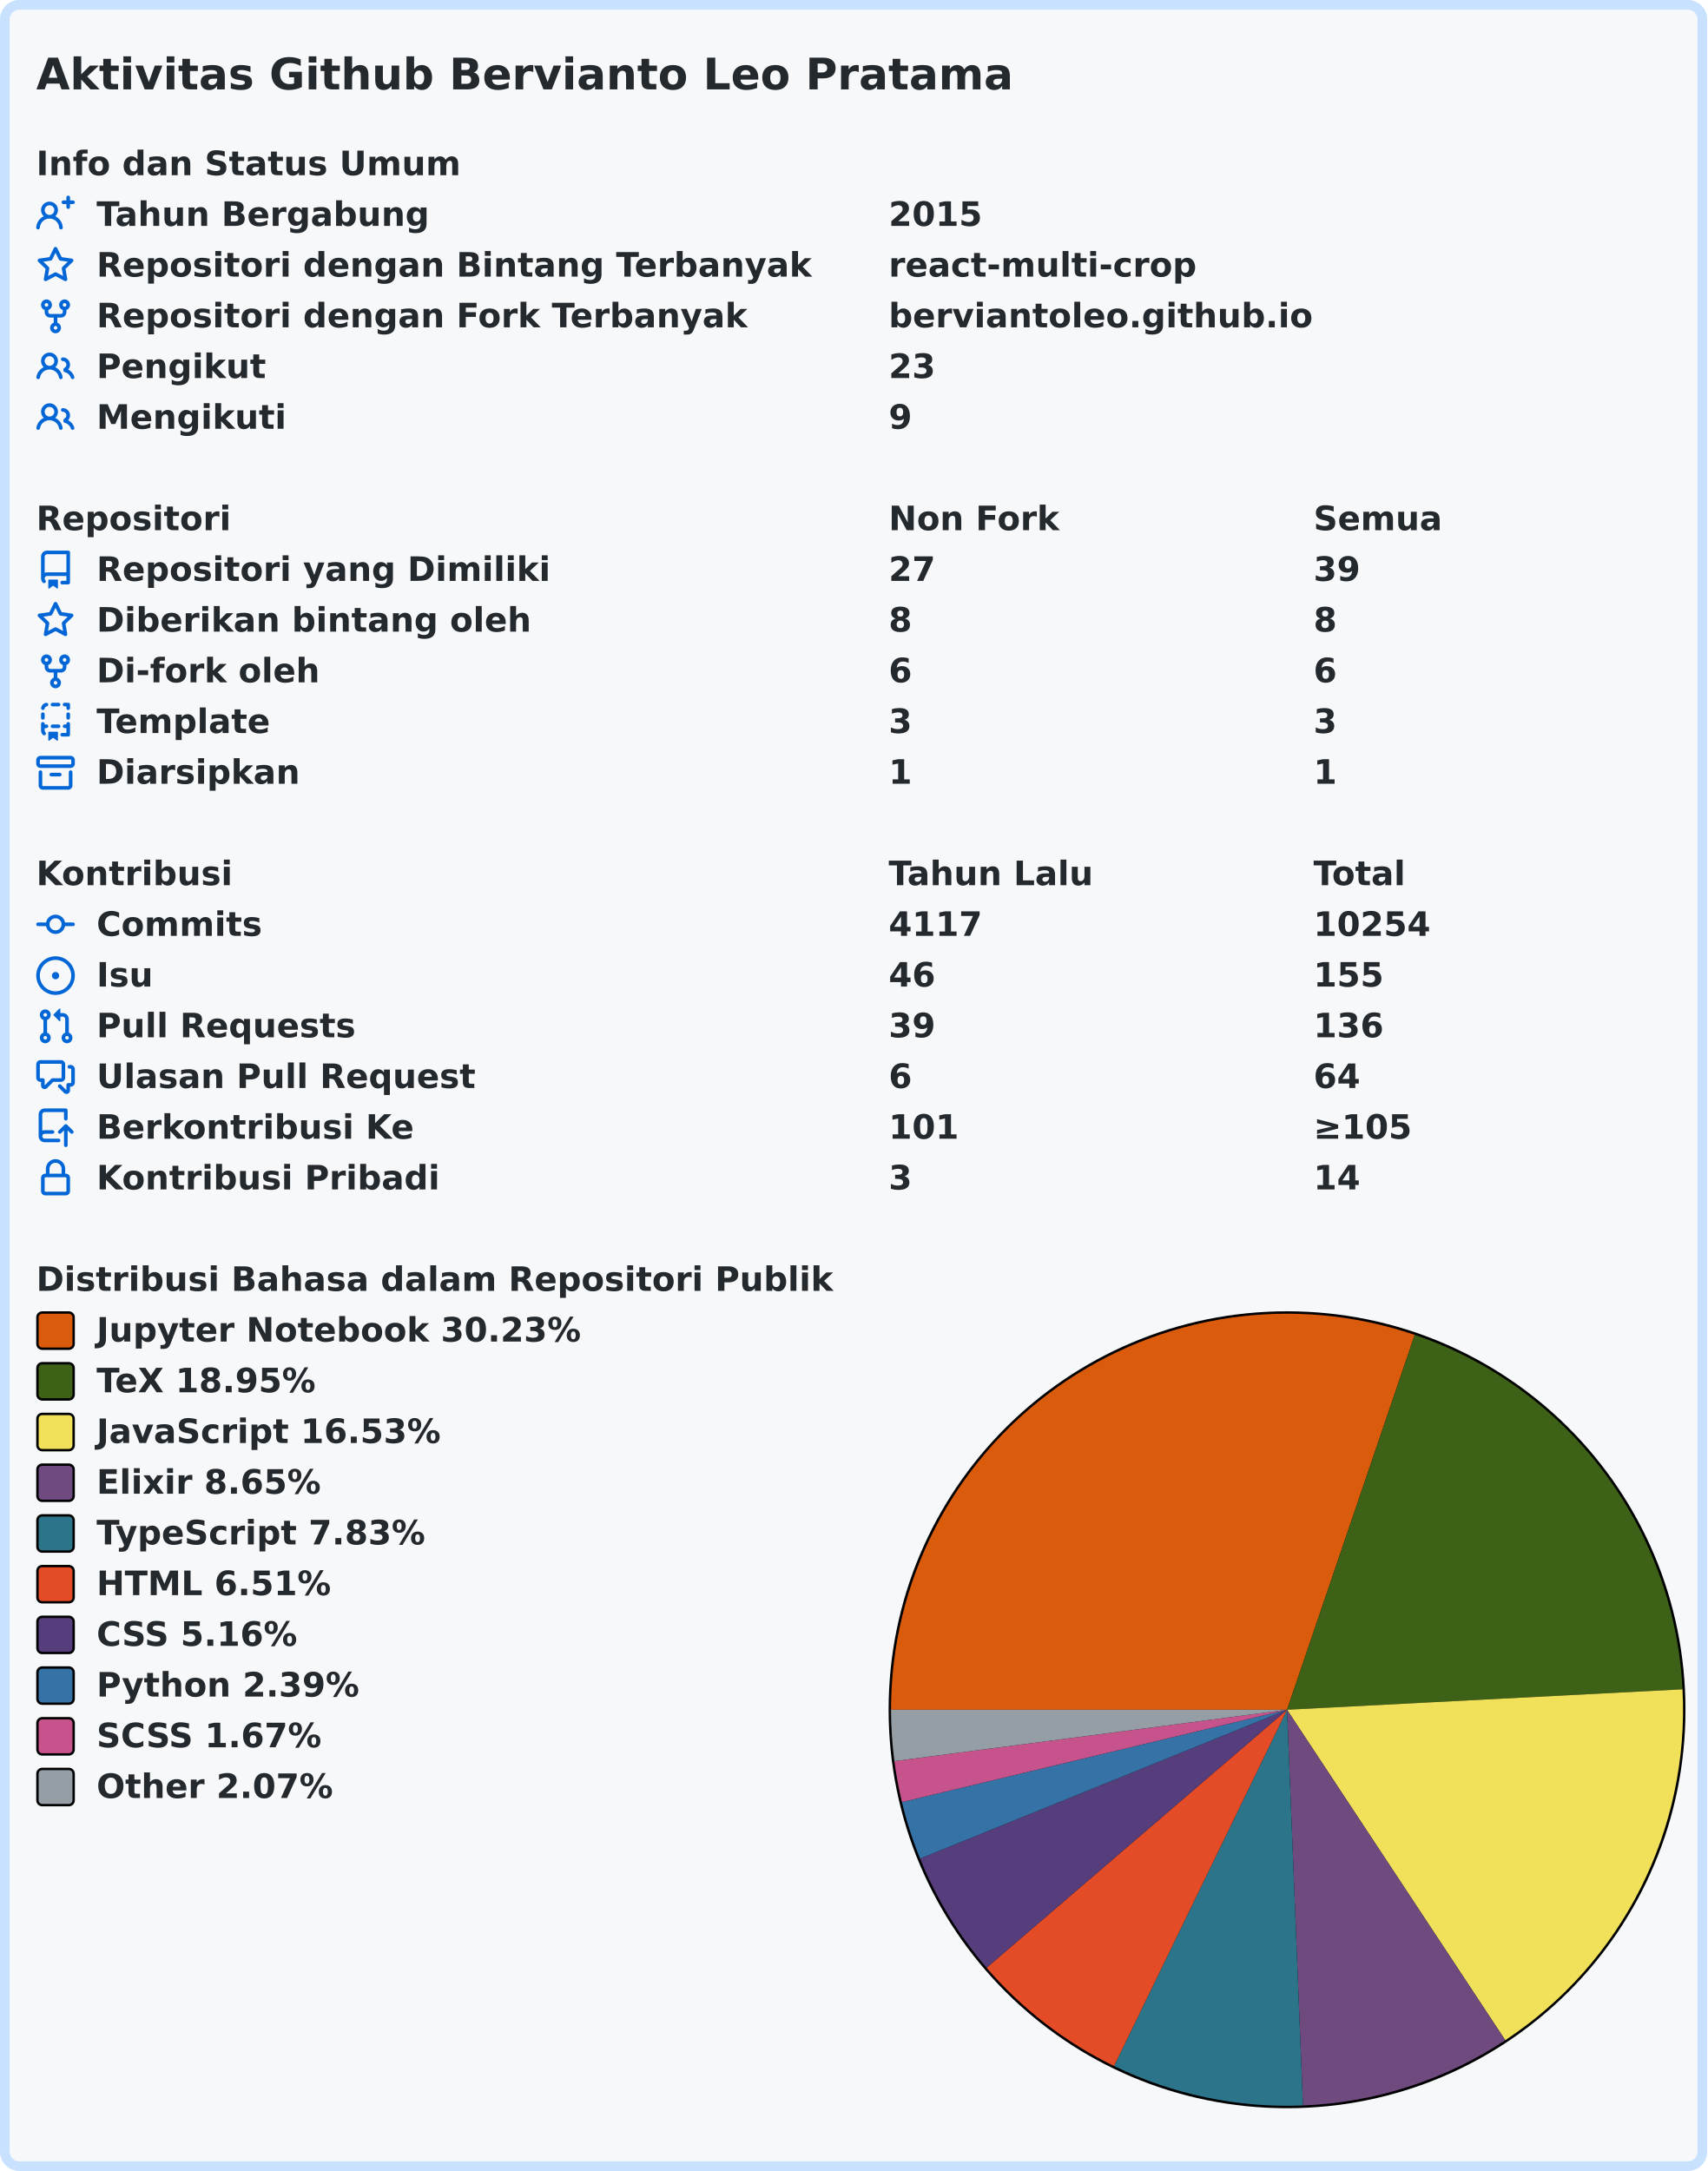
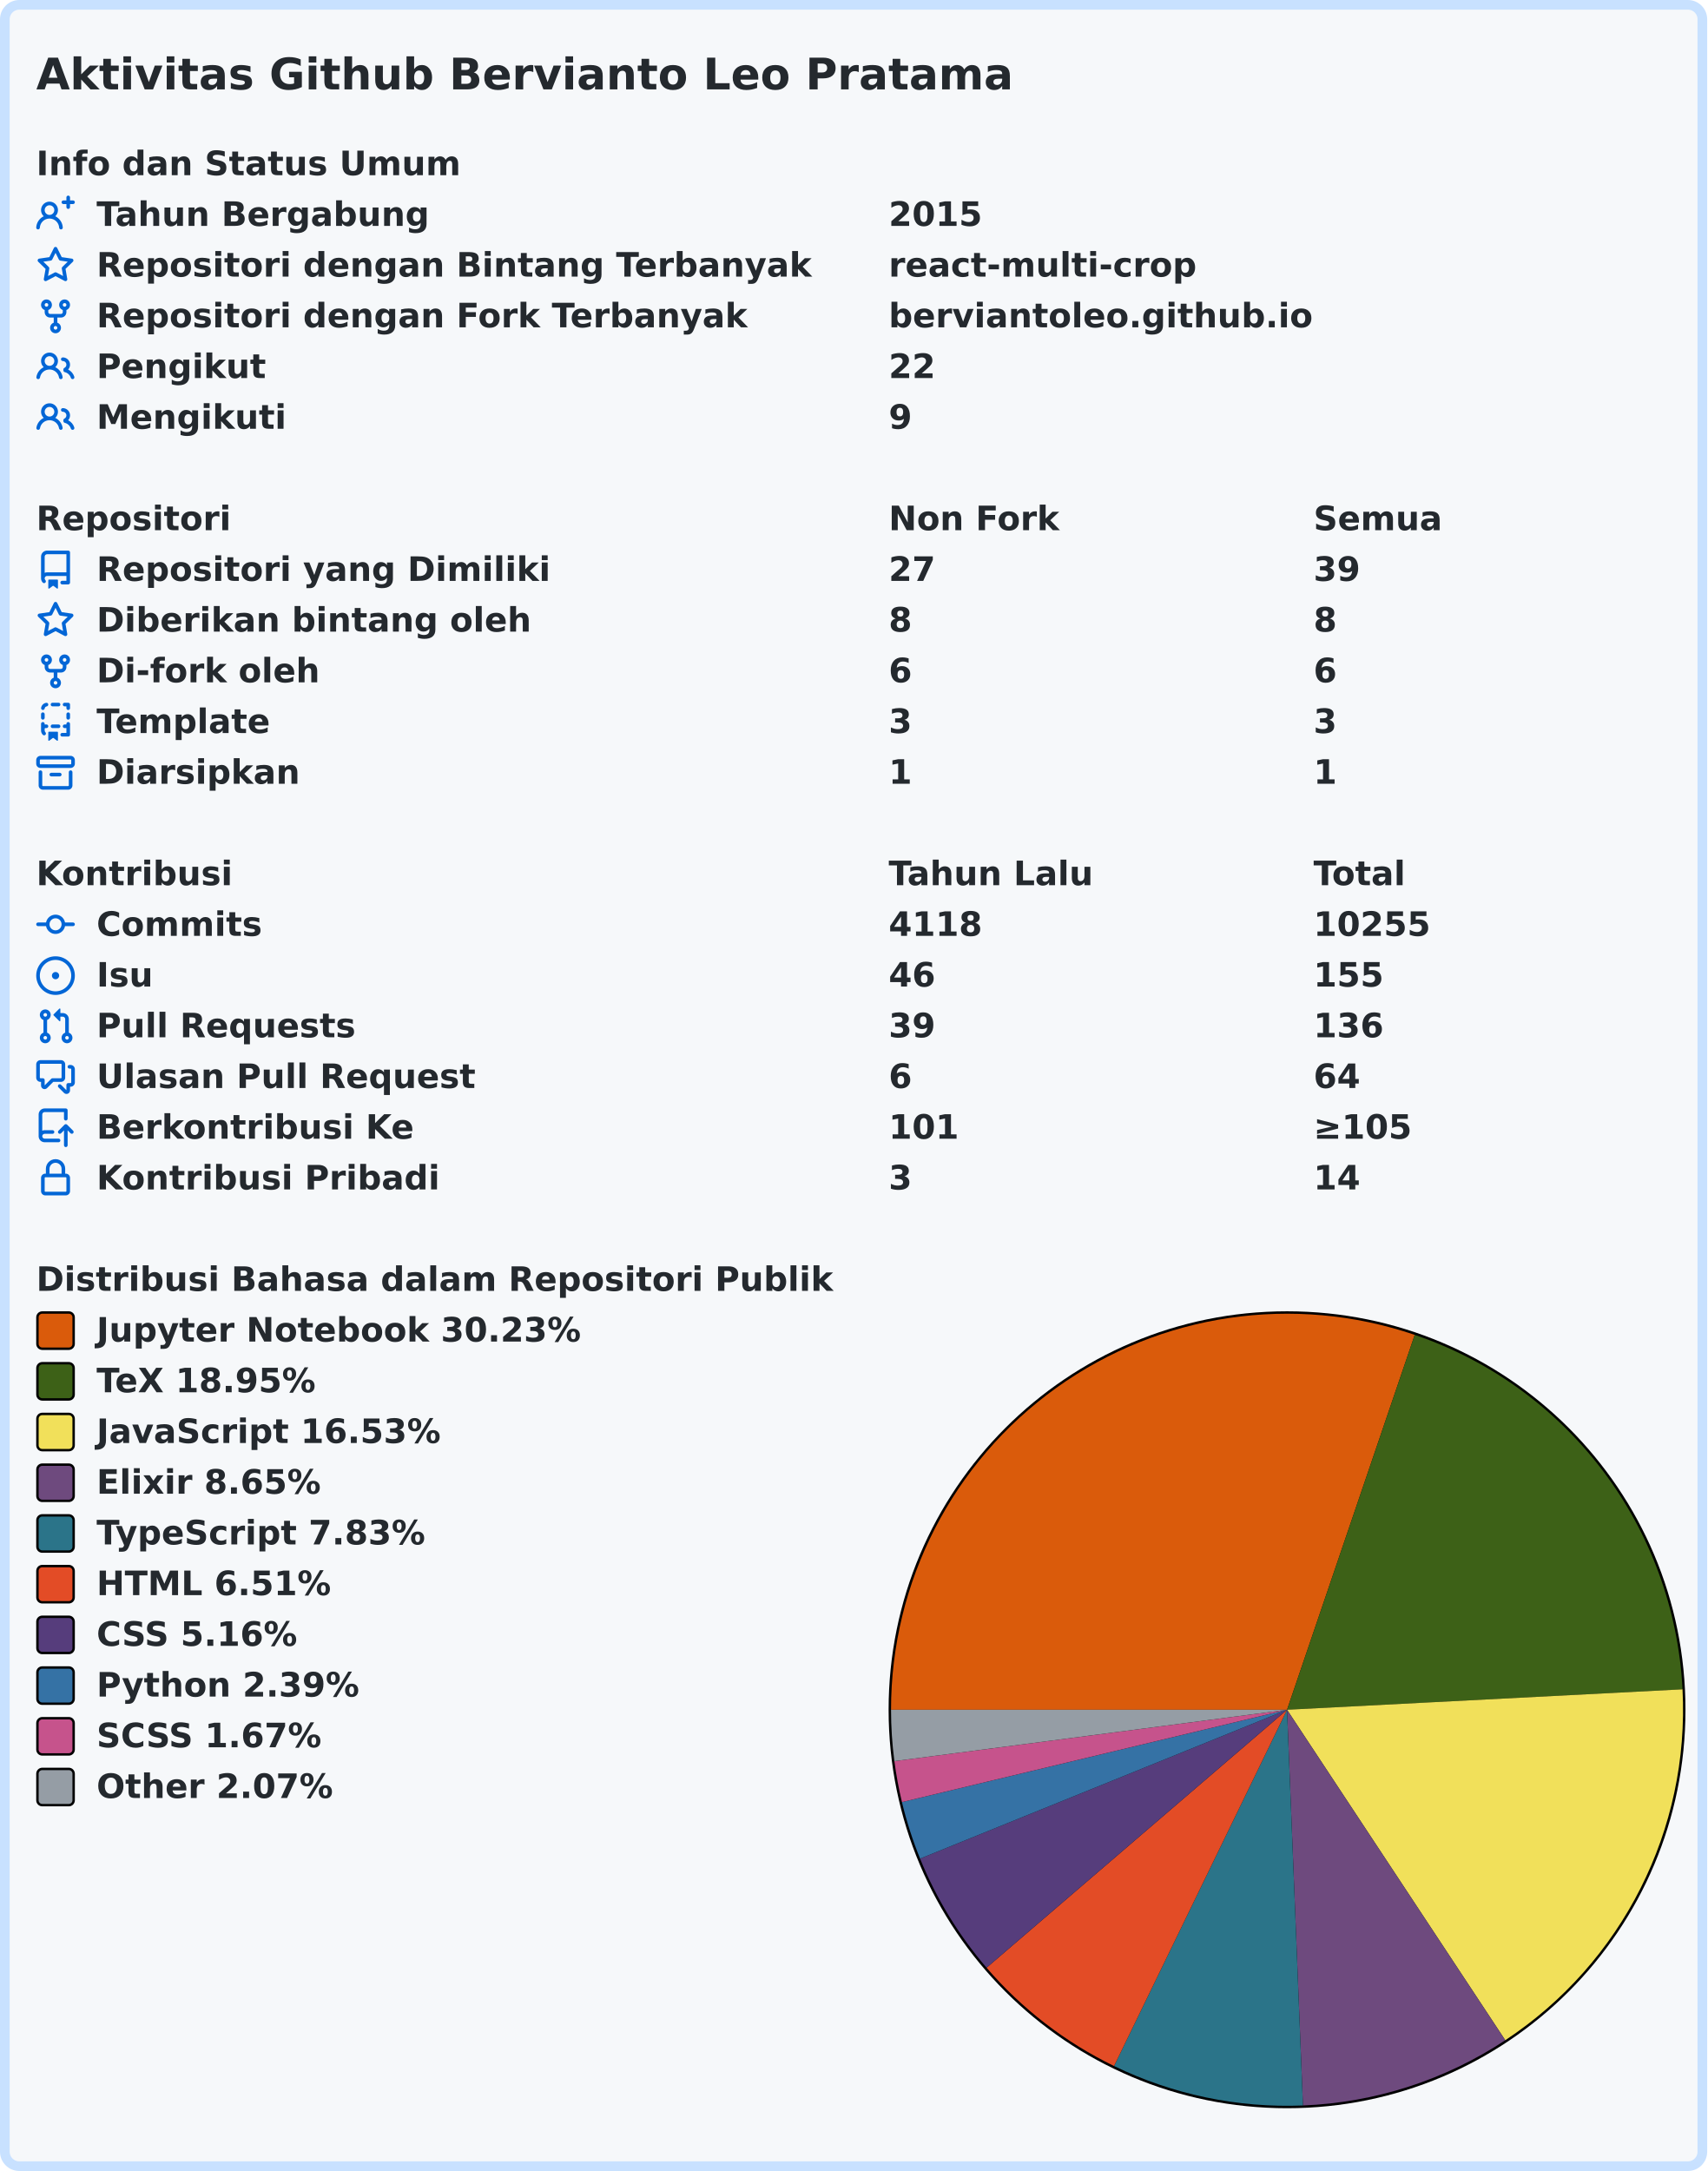
<svg xmlns="http://www.w3.org/2000/svg" width="707" height="899" viewBox="0 0 707 899">
  <rect x="2" y="2" stroke-width="4" rx="6" width="703" height="895" stroke="#c8e1ff" fill="#f6f8fa" />
  <g font-weight="600" font-size="110pt" font-family="Verdana,Geneva,DejaVu Sans,sans-serif" text-rendering="geometricPrecision">
    <text x="122" y="301" lengthAdjust="spacingAndGlyphs" textLength="3261" transform="scale(0.123)" fill="#24292e">Aktivitas Github Bervianto Leo Pratama</text>
    <g transform="translate(0, 60)" fill="#24292e">
      <g transform="translate(15, 0)">
        <g transform="scale(0.095)">
          <text x="0" y="132" textLength="1852" lengthAdjust="spacingAndGlyphs">Info dan Status Umum</text>
        </g>
      </g>
      <g transform="translate(15, 21)">
        <path fill="#0366d6" fill-rule="evenodd" d="M13.25 0a.75.75 0 01.75.75V2h1.25a.75.75 0 010 1.5H14v1.25a.75.75 0 01-1.5 0V3.5h-1.25a.75.75 0 010-1.5h1.25V.75a.75.75 0 01.75-.75zM5.5 4a2 2 0 100 4 2 2 0 000-4zm2.4 4.548a3.5 3.5 0 10-4.799 0 5.527 5.527 0 00-3.1 4.66.75.75 0 101.498.085A4.01 4.01 0 015.5 9.5a4.01 4.01 0 014.001 3.793.75.75 0 101.498-.086 5.527 5.527 0 00-3.1-4.659z" />
        <g transform="scale(0.095)">
          <text lengthAdjust="spacingAndGlyphs" textLength="1478" x="263" y="132">Tahun Bergabung</text>
          <text lengthAdjust="spacingAndGlyphs" textLength="420" x="3716" y="132">2015</text>
        </g>
      </g>
      <g transform="translate(15, 42)">
        <path fill="#0366d6" fill-rule="evenodd" d="M8 .25a.75.75 0 01.673.418l1.882 3.815 4.21.612a.75.75 0 01.416 1.279l-3.046 2.97.719 4.192a.75.75 0 01-1.088.791L8 12.347l-3.766 1.98a.75.75 0 01-1.088-.79l.72-4.194L.818 6.374a.75.75 0 01.416-1.28l4.21-.611L7.327.668A.75.75 0 018 .25zm0 2.445L6.615 5.5a.75.75 0 01-.564.41l-3.097.45 2.24 2.184a.75.75 0 01.216.664l-.528 3.084 2.769-1.456a.75.75 0 01.698 0l2.77 1.456-.53-3.084a.75.75 0 01.216-.664l2.24-2.183-3.096-.45a.75.75 0 01-.564-.41L8 2.694v.001z" />
        <g transform="scale(0.095)">
          <text lengthAdjust="spacingAndGlyphs" textLength="3126" x="263" y="132">Repositori dengan Bintang Terbanyak</text>
          <text lengthAdjust="spacingAndGlyphs" textLength="1330" x="3716" y="132">react-multi-crop</text>
        </g>
      </g>
      <g transform="translate(15, 63)">
        <path fill="#0366d6" fill-rule="evenodd" d="M5 3.25a.75.75 0 11-1.5 0 .75.75 0 011.5 0zm0 2.122a2.25 2.25 0 10-1.5 0v.878A2.25 2.25 0 005.75 8.5h1.5v2.128a2.251 2.251 0 101.5 0V8.5h1.5a2.25 2.25 0 002.25-2.25v-.878a2.25 2.25 0 10-1.5 0v.878a.75.75 0 01-.75.75h-4.5A.75.75 0 015 6.25v-.878zm3.75 7.378a.75.75 0 11-1.5 0 .75.75 0 011.5 0zm3-8.75a.75.75 0 100-1.5.75.75 0 000 1.5z" />
        <g transform="scale(0.095)">
          <text lengthAdjust="spacingAndGlyphs" textLength="2846" x="263" y="132">Repositori dengan Fork Terbanyak</text>
          <text lengthAdjust="spacingAndGlyphs" textLength="1821" x="3716" y="132">berviantoleo.github.io</text>
        </g>
      </g>
      <g transform="translate(15, 84)">
        <path fill="#0366d6" fill-rule="evenodd" d="M5.5 3.5a2 2 0 100 4 2 2 0 000-4zM2 5.5a3.5 3.5 0 115.898 2.549 5.507 5.507 0 013.034 4.084.75.75 0 11-1.482.235 4.001 4.001 0 00-7.9 0 .75.75 0 01-1.482-.236A5.507 5.507 0 013.102 8.05 3.49 3.49 0 012 5.5zM11 4a.75.75 0 100 1.5 1.5 1.5 0 01.666 2.844.75.75 0 00-.416.672v.352a.75.75 0 00.574.73c1.2.289 2.162 1.2 2.522 2.372a.75.75 0 101.434-.44 5.01 5.01 0 00-2.56-3.012A3 3 0 0011 4z" />
        <g transform="scale(0.095)">
          <text lengthAdjust="spacingAndGlyphs" textLength="723" x="263" y="132">Pengikut</text>
-           <text lengthAdjust="spacingAndGlyphs" textLength="210" x="3716" y="132">23</text>
+           <text lengthAdjust="spacingAndGlyphs" textLength="210" x="3716" y="132">22</text>
        </g>
      </g>
      <g transform="translate(15, 105)">
        <path fill="#0366d6" fill-rule="evenodd" d="M5.5 3.5a2 2 0 100 4 2 2 0 000-4zM2 5.5a3.5 3.5 0 115.898 2.549 5.507 5.507 0 013.034 4.084.75.75 0 11-1.482.235 4.001 4.001 0 00-7.9 0 .75.75 0 01-1.482-.236A5.507 5.507 0 013.102 8.05 3.49 3.49 0 012 5.5zM11 4a.75.75 0 100 1.5 1.5 1.5 0 01.666 2.844.75.75 0 00-.416.672v.352a.75.75 0 00.574.73c1.2.289 2.162 1.2 2.522 2.372a.75.75 0 101.434-.44 5.01 5.01 0 00-2.56-3.012A3 3 0 0011 4z" />
        <g transform="scale(0.095)">
          <text lengthAdjust="spacingAndGlyphs" textLength="813" x="263" y="132">Mengikuti</text>
          <text lengthAdjust="spacingAndGlyphs" textLength="105" x="3716" y="132">9</text>
        </g>
      </g>
    </g>
    <g transform="translate(0, 207)" fill="#24292e">
      <g transform="translate(15, 0)">
        <g transform="scale(0.095)">
          <text x="0" y="132" textLength="832" lengthAdjust="spacingAndGlyphs">Repositori</text>
          <text x="3716" y="132" textLength="740" lengthAdjust="spacingAndGlyphs">Non Fork</text>
          <text x="5568" y="132" textLength="573" lengthAdjust="spacingAndGlyphs">Semua</text>
        </g>
      </g>
      <g transform="translate(15, 21)">
        <path fill="#0366d6" fill-rule="evenodd" d="M2 2.5A2.5 2.5 0 014.5 0h8.75a.75.75 0 01.75.75v12.5a.75.75 0 01-.75.75h-2.5a.75.75 0 110-1.5h1.75v-2h-8a1 1 0 00-.714 1.7.75.75 0 01-1.072 1.05A2.495 2.495 0 012 11.5v-9zm10.5-1V9h-8c-.356 0-.694.074-1 .208V2.5a1 1 0 011-1h8zM5 12.25v3.25a.25.25 0 00.4.2l1.45-1.087a.25.25 0 01.3 0L8.6 15.7a.25.25 0 00.4-.2v-3.25a.25.25 0 00-.25-.25h-3.5a.25.25 0 00-.25.25z" />
        <g transform="scale(0.095)">
          <text lengthAdjust="spacingAndGlyphs" textLength="1962" x="263" y="132">Repositori yang Dimiliki</text>
          <text lengthAdjust="spacingAndGlyphs" textLength="210" x="3716" y="132">27</text>
          <text lengthAdjust="spacingAndGlyphs" textLength="210" x="5568" y="132">39</text>
        </g>
      </g>
      <g transform="translate(15, 42)">
        <path fill="#0366d6" fill-rule="evenodd" d="M8 .25a.75.75 0 01.673.418l1.882 3.815 4.21.612a.75.75 0 01.416 1.279l-3.046 2.97.719 4.192a.75.75 0 01-1.088.791L8 12.347l-3.766 1.98a.75.75 0 01-1.088-.79l.72-4.194L.818 6.374a.75.75 0 01.416-1.28l4.21-.611L7.327.668A.75.75 0 018 .25zm0 2.445L6.615 5.5a.75.75 0 01-.564.41l-3.097.45 2.24 2.184a.75.75 0 01.216.664l-.528 3.084 2.769-1.456a.75.75 0 01.698 0l2.77 1.456-.53-3.084a.75.75 0 01.216-.664l2.24-2.183-3.096-.45a.75.75 0 01-.564-.41L8 2.694v.001z" />
        <g transform="scale(0.095)">
          <text lengthAdjust="spacingAndGlyphs" textLength="1887" x="263" y="132">Diberikan bintang oleh</text>
          <text lengthAdjust="spacingAndGlyphs" textLength="105" x="3716" y="132">8</text>
          <text lengthAdjust="spacingAndGlyphs" textLength="105" x="5568" y="132">8</text>
        </g>
      </g>
      <g transform="translate(15, 63)">
        <path fill="#0366d6" fill-rule="evenodd" d="M5 3.25a.75.75 0 11-1.5 0 .75.75 0 011.5 0zm0 2.122a2.25 2.25 0 10-1.5 0v.878A2.25 2.25 0 005.75 8.5h1.5v2.128a2.251 2.251 0 101.5 0V8.5h1.5a2.25 2.25 0 002.25-2.25v-.878a2.25 2.25 0 10-1.5 0v.878a.75.75 0 01-.75.75h-4.5A.75.75 0 015 6.25v-.878zm3.75 7.378a.75.75 0 11-1.5 0 .75.75 0 011.5 0zm3-8.75a.75.75 0 100-1.5.75.75 0 000 1.5z" />
        <g transform="scale(0.095)">
          <text lengthAdjust="spacingAndGlyphs" textLength="963" x="263" y="132">Di-fork oleh</text>
          <text lengthAdjust="spacingAndGlyphs" textLength="105" x="3716" y="132">6</text>
          <text lengthAdjust="spacingAndGlyphs" textLength="105" x="5568" y="132">6</text>
        </g>
      </g>
      <g transform="translate(15, 84)">
        <path fill="#0366d6" fill-rule="evenodd" d="M6 .75A.75.75 0 016.75 0h2.5a.75.75 0 010 1.5h-2.5A.75.75 0 016 .75zm5 0a.75.75 0 01.75-.75h1.5a.75.75 0 01.75.75v1.5a.75.75 0 01-1.5 0V1.5h-.75A.75.75 0 0111 .75zM4.992.662a.75.75 0 01-.636.848c-.436.063-.783.41-.846.846a.75.75 0 01-1.485-.212A2.501 2.501 0 014.144.025a.75.75 0 01.848.637zM2.75 4a.75.75 0 01.75.75v1.5a.75.75 0 01-1.5 0v-1.5A.75.75 0 012.75 4zm10.5 0a.75.75 0 01.75.75v1.5a.75.75 0 01-1.5 0v-1.5a.75.75 0 01.75-.75zM2.75 8a.75.75 0 01.75.75v.268A1.72 1.72 0 013.75 9h.5a.75.75 0 010 1.5h-.5a.25.25 0 00-.25.25v.75c0 .28.114.532.3.714a.75.75 0 01-1.05 1.072A2.495 2.495 0 012 11.5V8.75A.75.75 0 012.75 8zm10.5 0a.75.75 0 01.75.75v4.5a.75.75 0 01-.75.75h-2.5a.75.75 0 010-1.5h1.75v-2h-.75a.75.75 0 010-1.5h.75v-.25a.75.75 0 01.75-.75zM6 9.75A.75.75 0 016.75 9h2.5a.75.75 0 010 1.5h-2.5A.75.75 0 016 9.75zm-1 2.5v3.25a.25.25 0 00.4.2l1.45-1.087a.25.25 0 01.3 0L8.6 15.7a.25.25 0 00.4-.2v-3.25a.25.25 0 00-.25-.25h-3.5a.25.25 0 00-.25.25z" />
        <g transform="scale(0.095)">
          <text lengthAdjust="spacingAndGlyphs" textLength="783" x="263" y="132">Template</text>
          <text lengthAdjust="spacingAndGlyphs" textLength="105" x="3716" y="132">3</text>
          <text lengthAdjust="spacingAndGlyphs" textLength="105" x="5568" y="132">3</text>
        </g>
      </g>
      <g transform="translate(15, 105)">
        <path fill="#0366d6" fill-rule="evenodd" d="M1.75 2.5a.25.25 0 00-.25.25v1.5c0 .138.112.25.25.25h12.5a.25.25 0 00.25-.25v-1.5a.25.25 0 00-.25-.25H1.75zM0 2.75C0 1.784.784 1 1.75 1h12.5c.966 0 1.75.784 1.75 1.75v1.5A1.75 1.75 0 0114.25 6H1.75A1.75 1.75 0 010 4.25v-1.5zM1.75 7a.75.75 0 01.75.75v5.5c0 .138.112.25.25.25h10.5a.25.25 0 00.25-.25v-5.5a.75.75 0 111.5 0v5.5A1.75 1.75 0 0113.25 15H2.75A1.75 1.75 0 011 13.25v-5.5A.75.75 0 011.75 7zm4.5 1a.75.75 0 000 1.5h3.5a.75.75 0 100-1.5h-3.5z" />
        <g transform="scale(0.095)">
          <text lengthAdjust="spacingAndGlyphs" textLength="880" x="263" y="132">Diarsipkan</text>
          <text lengthAdjust="spacingAndGlyphs" textLength="105" x="3716" y="132">1</text>
          <text lengthAdjust="spacingAndGlyphs" textLength="105" x="5568" y="132">1</text>
        </g>
      </g>
    </g>
    <g transform="translate(0, 354)" fill="#24292e">
      <g transform="translate(15, 0)">
        <g transform="scale(0.095)">
          <text x="0" y="132" textLength="834" lengthAdjust="spacingAndGlyphs">Kontribusi</text>
          <text x="3716" y="132" textLength="914" lengthAdjust="spacingAndGlyphs">Tahun Lalu</text>
          <text x="5568" y="132" textLength="414" lengthAdjust="spacingAndGlyphs">Total</text>
        </g>
      </g>
      <g transform="translate(15, 21)">
        <path fill="#0366d6" fill-rule="evenodd" d="M10.5 7.75a2.5 2.5 0 11-5 0 2.5 2.5 0 015 0zm1.43.75a4.002 4.002 0 01-7.86 0H.75a.75.75 0 110-1.5h3.32a4.001 4.001 0 017.86 0h3.32a.75.75 0 110 1.5h-3.32z" />
        <g transform="scale(0.095)">
          <text lengthAdjust="spacingAndGlyphs" textLength="734" x="263" y="132">Commits</text>
-           <text lengthAdjust="spacingAndGlyphs" textLength="420" x="3716" y="132">4117</text>
-           <text lengthAdjust="spacingAndGlyphs" textLength="525" x="5568" y="132">10254</text>
+           <text lengthAdjust="spacingAndGlyphs" textLength="420" x="3716" y="132">4118</text>
+           <text lengthAdjust="spacingAndGlyphs" textLength="525" x="5568" y="132">10255</text>
        </g>
      </g>
      <g transform="translate(15, 42)">
        <path fill="#0366d6" d="M8 9.5a1.5 1.5 0 100-3 1.5 1.5 0 000 3z" />
        <path fill="#0366d6" fill-rule="evenodd" d="M8 0a8 8 0 100 16A8 8 0 008 0zM1.5 8a6.5 6.5 0 1113 0 6.5 6.5 0 01-13 0z" />
        <g transform="scale(0.095)">
          <text lengthAdjust="spacingAndGlyphs" textLength="238" x="263" y="132">Isu</text>
          <text lengthAdjust="spacingAndGlyphs" textLength="210" x="3716" y="132">46</text>
          <text lengthAdjust="spacingAndGlyphs" textLength="315" x="5568" y="132">155</text>
        </g>
      </g>
      <g transform="translate(15, 63)">
        <path fill="#0366d6" fill-rule="evenodd" d="M7.177 3.073L9.573.677A.25.25 0 0110 .854v4.792a.25.25 0 01-.427.177L7.177 3.427a.25.25 0 010-.354zM3.75 2.5a.75.75 0 100 1.5.75.75 0 000-1.5zm-2.25.75a2.25 2.25 0 113 2.122v5.256a2.251 2.251 0 11-1.5 0V5.372A2.25 2.25 0 011.5 3.25zM11 2.5h-1V4h1a1 1 0 011 1v5.628a2.251 2.251 0 101.5 0V5A2.5 2.5 0 0011 2.5zm1 10.25a.75.75 0 111.5 0 .75.75 0 01-1.5 0zM3.75 12a.75.75 0 100 1.5.75.75 0 000-1.5z" />
        <g transform="scale(0.095)">
          <text lengthAdjust="spacingAndGlyphs" textLength="1113" x="263" y="132">Pull Requests</text>
          <text lengthAdjust="spacingAndGlyphs" textLength="210" x="3716" y="132">39</text>
          <text lengthAdjust="spacingAndGlyphs" textLength="315" x="5568" y="132">136</text>
        </g>
      </g>
      <g transform="translate(15, 84)">
        <path fill="#0366d6" fill-rule="evenodd" d="M1.5 2.75a.25.25 0 01.25-.25h8.5a.25.25 0 01.25.25v5.5a.25.25 0 01-.25.25h-3.5a.75.75 0 00-.53.22L3.5 11.44V9.25a.75.75 0 00-.75-.75h-1a.25.25 0 01-.25-.25v-5.5zM1.75 1A1.75 1.75 0 000 2.75v5.5C0 9.216.784 10 1.75 10H2v1.543a1.457 1.457 0 002.487 1.03L7.061 10h3.189A1.75 1.75 0 0012 8.25v-5.5A1.75 1.75 0 0010.25 1h-8.5zM14.5 4.75a.25.25 0 00-.25-.25h-.5a.75.75 0 110-1.5h.5c.966 0 1.75.784 1.75 1.75v5.5A1.75 1.75 0 0114.25 12H14v1.543a1.457 1.457 0 01-2.487 1.03L9.22 12.28a.75.75 0 111.06-1.06l2.22 2.22v-2.19a.75.75 0 01.75-.75h1a.25.25 0 00.25-.25v-5.5z" />
        <g transform="scale(0.095)">
          <text lengthAdjust="spacingAndGlyphs" textLength="1640" x="263" y="132">Ulasan Pull Request</text>
          <text lengthAdjust="spacingAndGlyphs" textLength="105" x="3716" y="132">6</text>
          <text lengthAdjust="spacingAndGlyphs" textLength="210" x="5568" y="132">64</text>
        </g>
      </g>
      <g transform="translate(15, 105)">
        <path fill="#0366d6" fill-rule="evenodd" d="M1 2.5A2.5 2.5 0 013.5 0h8.75a.75.75 0 01.75.75v3.5a.75.75 0 01-1.5 0V1.5h-8a1 1 0 00-1 1v6.708A2.492 2.492 0 013.5 9h3.25a.75.75 0 010 1.5H3.5a1 1 0 100 2h5.75a.75.75 0 010 1.5H3.5A2.5 2.5 0 011 11.5v-9zm13.23 7.79a.75.75 0 001.06-1.06l-2.505-2.505a.75.75 0 00-1.06 0L9.22 9.229a.75.75 0 001.06 1.061l1.225-1.224v6.184a.75.75 0 001.5 0V9.066l1.224 1.224z" />
        <g transform="scale(0.095)">
          <text lengthAdjust="spacingAndGlyphs" textLength="1366" x="263" y="132">Berkontribusi Ke</text>
          <text lengthAdjust="spacingAndGlyphs" textLength="315" x="3716" y="132">101</text>
          <text lengthAdjust="spacingAndGlyphs" textLength="453" x="5568" y="132">≥105</text>
        </g>
      </g>
      <g transform="translate(15, 126)">
        <path fill="#0366d6" fill-rule="evenodd" d="M4 4v2h-.25A1.75 1.75 0 002 7.75v5.5c0 .966.784 1.75 1.75 1.75h8.5A1.75 1.75 0 0014 13.25v-5.5A1.75 1.75 0 0012.25 6H12V4a4 4 0 10-8 0zm6.5 2V4a2.5 2.5 0 00-5 0v2h5zM12 7.5h.25a.25.25 0 01.25.25v5.5a.25.25 0 01-.25.25h-8.5a.25.25 0 01-.25-.25v-5.5a.25.25 0 01.25-.25H12z" />
        <g transform="scale(0.095)">
          <text lengthAdjust="spacingAndGlyphs" textLength="1456" x="263" y="132">Kontribusi Pribadi</text>
          <text lengthAdjust="spacingAndGlyphs" textLength="105" x="3716" y="132">3</text>
          <text lengthAdjust="spacingAndGlyphs" textLength="210" x="5568" y="132">14</text>
        </g>
      </g>
    </g>
    <g transform="translate(0, 522)" fill="#24292e">
      <g transform="translate(15, 0)">
        <g transform="scale(0.095)">
          <text x="0" y="132" textLength="3438" lengthAdjust="spacingAndGlyphs">Distribusi Bahasa dalam Repositori Publik</text>
        </g>
      </g>
      <g transform="translate(368, 21)">
        <circle cx="165" cy="165" r="165" fill="#000000" />
      </g>
      <g transform="translate(369, 22)">
        <path fill-rule="evenodd" fill="#DA5B0B" d="M 0.0,164 A 164 164 0 0 1 216.883 8.76 L 164,164 Z" />
        <path fill-rule="evenodd" fill="#3D6117" d="M 216.883,8.76 A 164 164 0 0 1 327.781 155.537 L 164,164 Z" />
        <path fill-rule="evenodd" fill="#f1e05a" d="M 327.781,155.537 A 164 164 0 0 1 254.382 300.847 L 164,164 Z" />
        <path fill-rule="evenodd" fill="#6e4a7e" d="M 254.382,300.847 A 164 164 0 0 1 170.59 327.868 L 164,164 Z" />
        <path fill-rule="evenodd" fill="#2b7489" d="M 170.59,327.868 A 164 164 0 0 1 92.356 311.523 L 164,164 Z" />
        <path fill-rule="evenodd" fill="#e34c26" d="M 92.356,311.523 A 164 164 0 0 1 39.563 270.824 L 164,164 Z" />
        <path fill-rule="evenodd" fill="#563d7c" d="M 39.563,270.824 A 164 164 0 0 1 12.024 225.638 L 164,164 Z" />
        <path fill-rule="evenodd" fill="#3572A5" d="M 12.024,225.638 A 164 164 0 0 1 4.519 202.234 L 164,164 Z" />
        <path fill-rule="evenodd" fill="#c6538c" d="M 4.519,202.234 A 164 164 0 0 1 1.385 185.271 L 164,164 Z" />
        <path fill-rule="evenodd" fill="#959da5" d="M 1.385,185.271 A 164 164 0 0 1 0.0 164 L 164,164 Z" />
      </g>
      <g transform="translate(15, 21)">
        <rect x="0.5" y="0.5" rx="2" width="15" height="15" fill="#DA5B0B" stroke-width="1" stroke="#000000" />
        <text transform="scale(0.095)" x="263" y="132" textLength="2126" lengthAdjust="spacingAndGlyphs">Jupyter Notebook 30.23%</text>
      </g>
      <g transform="translate(15, 42)">
        <rect x="0.5" y="0.5" rx="2" width="15" height="15" fill="#3D6117" stroke-width="1" stroke="#000000" />
        <text transform="scale(0.095)" x="263" y="132" textLength="999" lengthAdjust="spacingAndGlyphs">TeX 18.95%</text>
      </g>
      <g transform="translate(15, 63)">
        <rect x="0.5" y="0.5" rx="2" width="15" height="15" fill="#f1e05a" stroke-width="1" stroke="#000000" />
        <text transform="scale(0.095)" x="263" y="132" textLength="1516" lengthAdjust="spacingAndGlyphs">JavaScript 16.53%</text>
      </g>
      <g transform="translate(15, 84)">
        <rect x="0.5" y="0.5" rx="2" width="15" height="15" fill="#6e4a7e" stroke-width="1" stroke="#000000" />
        <text transform="scale(0.095)" x="263" y="132" textLength="987" lengthAdjust="spacingAndGlyphs">Elixir 8.65%</text>
      </g>
      <g transform="translate(15, 105)">
        <rect x="0.5" y="0.5" rx="2" width="15" height="15" fill="#2b7489" stroke-width="1" stroke="#000000" />
        <text transform="scale(0.095)" x="263" y="132" textLength="1462" lengthAdjust="spacingAndGlyphs">TypeScript 7.83%</text>
      </g>
      <g transform="translate(15, 126)">
        <rect x="0.5" y="0.5" rx="2" width="15" height="15" fill="#e34c26" stroke-width="1" stroke="#000000" />
        <text transform="scale(0.095)" x="263" y="132" textLength="1036" lengthAdjust="spacingAndGlyphs">HTML 6.51%</text>
      </g>
      <g transform="translate(15, 147)">
        <rect x="0.5" y="0.5" rx="2" width="15" height="15" fill="#563d7c" stroke-width="1" stroke="#000000" />
        <text transform="scale(0.095)" x="263" y="132" textLength="903" lengthAdjust="spacingAndGlyphs">CSS 5.16%</text>
      </g>
      <g transform="translate(15, 168)">
        <rect x="0.5" y="0.5" rx="2" width="15" height="15" fill="#3572A5" stroke-width="1" stroke="#000000" />
        <text transform="scale(0.095)" x="263" y="132" textLength="1149" lengthAdjust="spacingAndGlyphs">Python 2.39%</text>
      </g>
      <g transform="translate(15, 189)">
        <rect x="0.5" y="0.5" rx="2" width="15" height="15" fill="#c6538c" stroke-width="1" stroke="#000000" />
        <text transform="scale(0.095)" x="263" y="132" textLength="1008" lengthAdjust="spacingAndGlyphs">SCSS 1.67%</text>
      </g>
      <g transform="translate(15, 210)">
        <rect x="0.5" y="0.5" rx="2" width="15" height="15" fill="#959da5" stroke-width="1" stroke="#000000" />
        <text transform="scale(0.095)" x="263" y="132" textLength="1047" lengthAdjust="spacingAndGlyphs">Other 2.07%</text>
      </g>
    </g>
  </g>
</svg>
